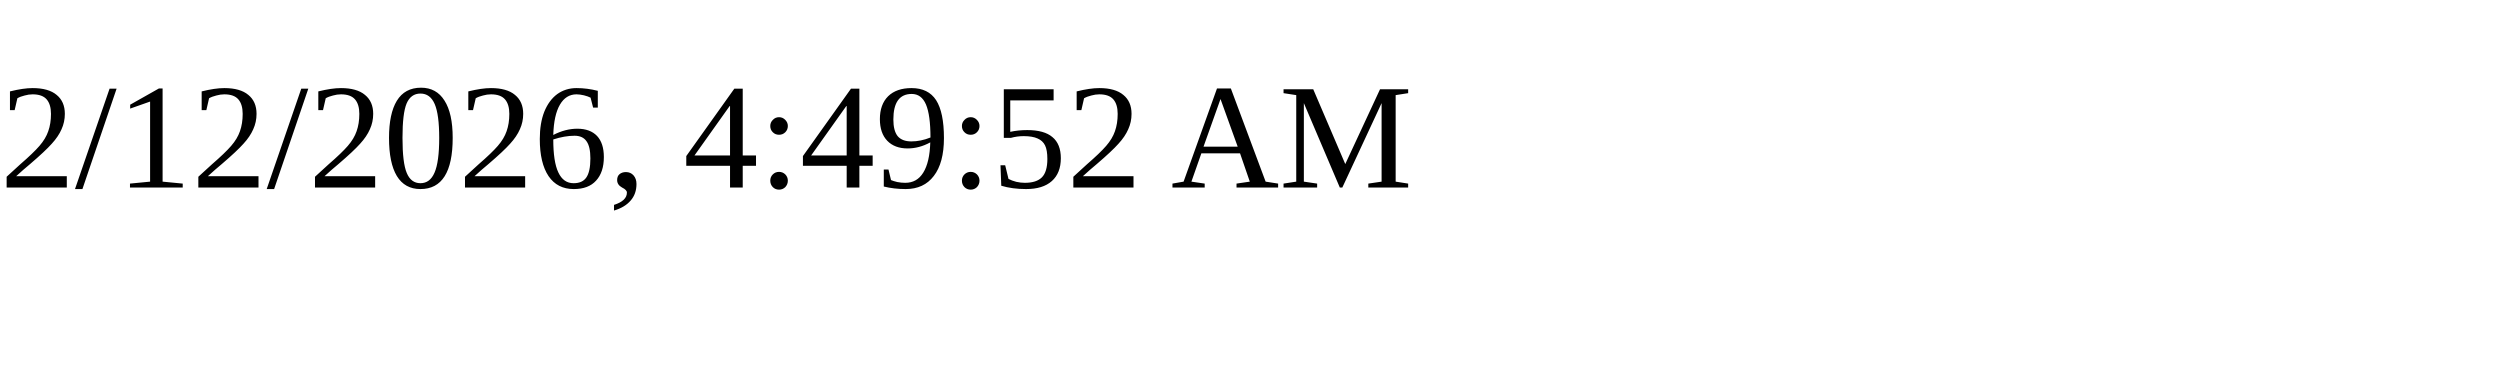
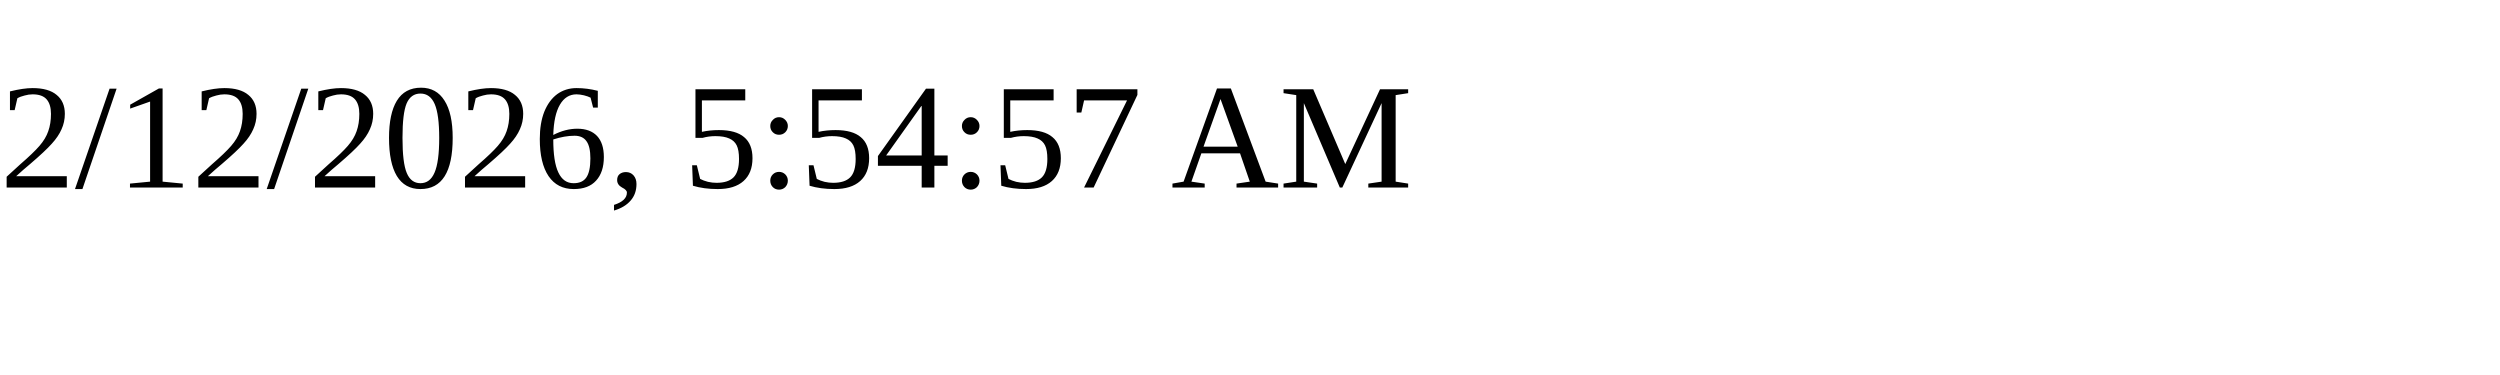
<svg xmlns="http://www.w3.org/2000/svg" height="30" width="200">
-   <text x="0" y="15">2/12/2026, 4:49:52 AM</text>
+   <text x="0" y="15">2/12/2026, 5:54:57 AM</text>
</svg>
